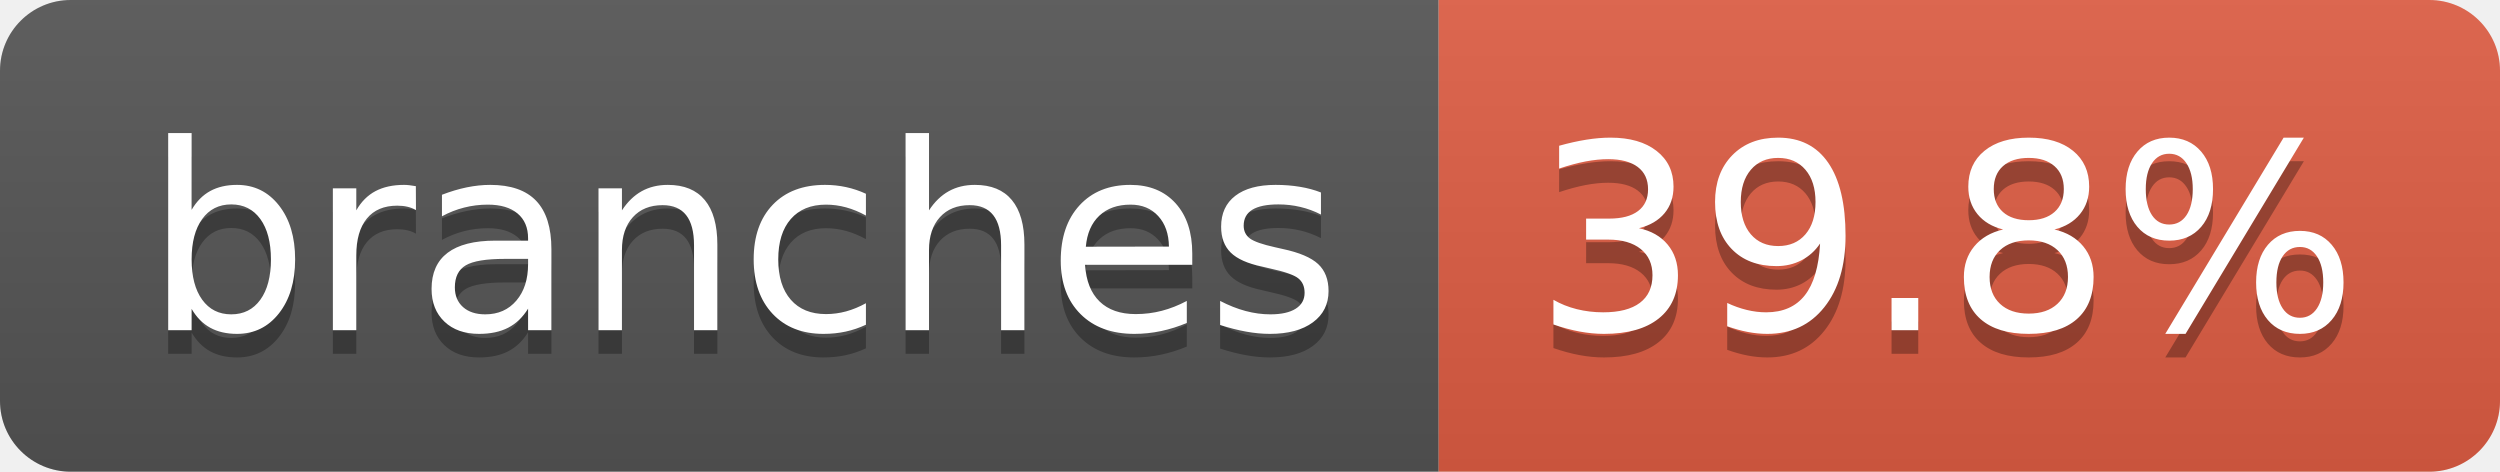
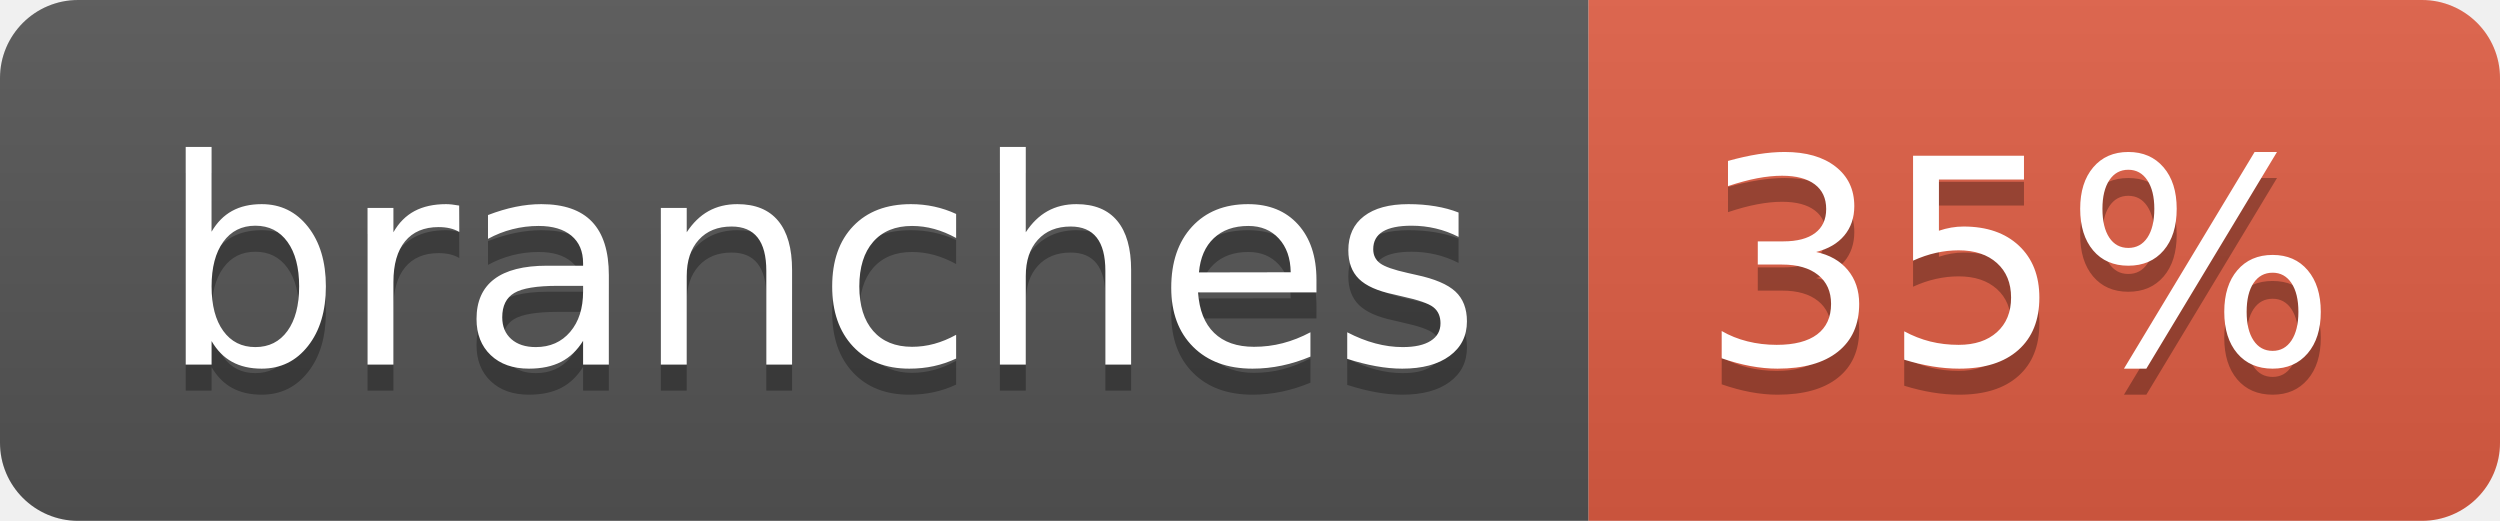
- <svg xmlns="http://www.w3.org/2000/svg" width="106" height="20" role="img" aria-label="branches: 39.8%">
+ <svg xmlns="http://www.w3.org/2000/svg" width="96" height="20" role="img" aria-label="branches: 35%">
  <linearGradient id="s" x2="0" y2="100%">
    <stop offset="0" stop-color="#bbb" stop-opacity=".1" />
    <stop offset="1" stop-opacity=".1" />
  </linearGradient>
  <clipPath id="r">
-     <rect width="106" height="20" rx="3" fill="#fff" />
+     <rect width="96" height="20" rx="3" fill="#fff" />
  </clipPath>
  <g clip-path="url(#r)">
    <rect width="61" height="20" fill="#555" />
-     <rect x="61" width="45" height="20" fill="#e05d44" />
-     <rect width="106" height="20" fill="url(#s)" />
+     <rect x="61" width="35" height="20" fill="#e05d44" />
+     <rect width="96" height="20" fill="url(#s)" />
  </g>
  <g fill="#fff" text-anchor="middle" font-family="Verdana,Geneva,DejaVu Sans,sans-serif" text-rendering="geometricPrecision" font-size="110">
    <text aria-hidden="true" x="315" y="150" fill="#010101" fill-opacity=".3" transform="scale(.1)" textLength="507">branches</text>
    <text x="315" y="140" transform="scale(.1)" fill="#fff" textLength="507">branches</text>
-     <text aria-hidden="true" x="825" y="150" fill="#010101" fill-opacity=".3" transform="scale(.1)" textLength="350">39.8%</text>
-     <text x="825" y="140" transform="scale(.1)" fill="#fff" textLength="350">39.8%</text>
+     <text aria-hidden="true" x="775" y="150" fill="#010101" fill-opacity=".3" transform="scale(.1)" textLength="245">35%</text>
+     <text x="775" y="140" transform="scale(.1)" fill="#fff" textLength="245">35%</text>
  </g>
</svg>
